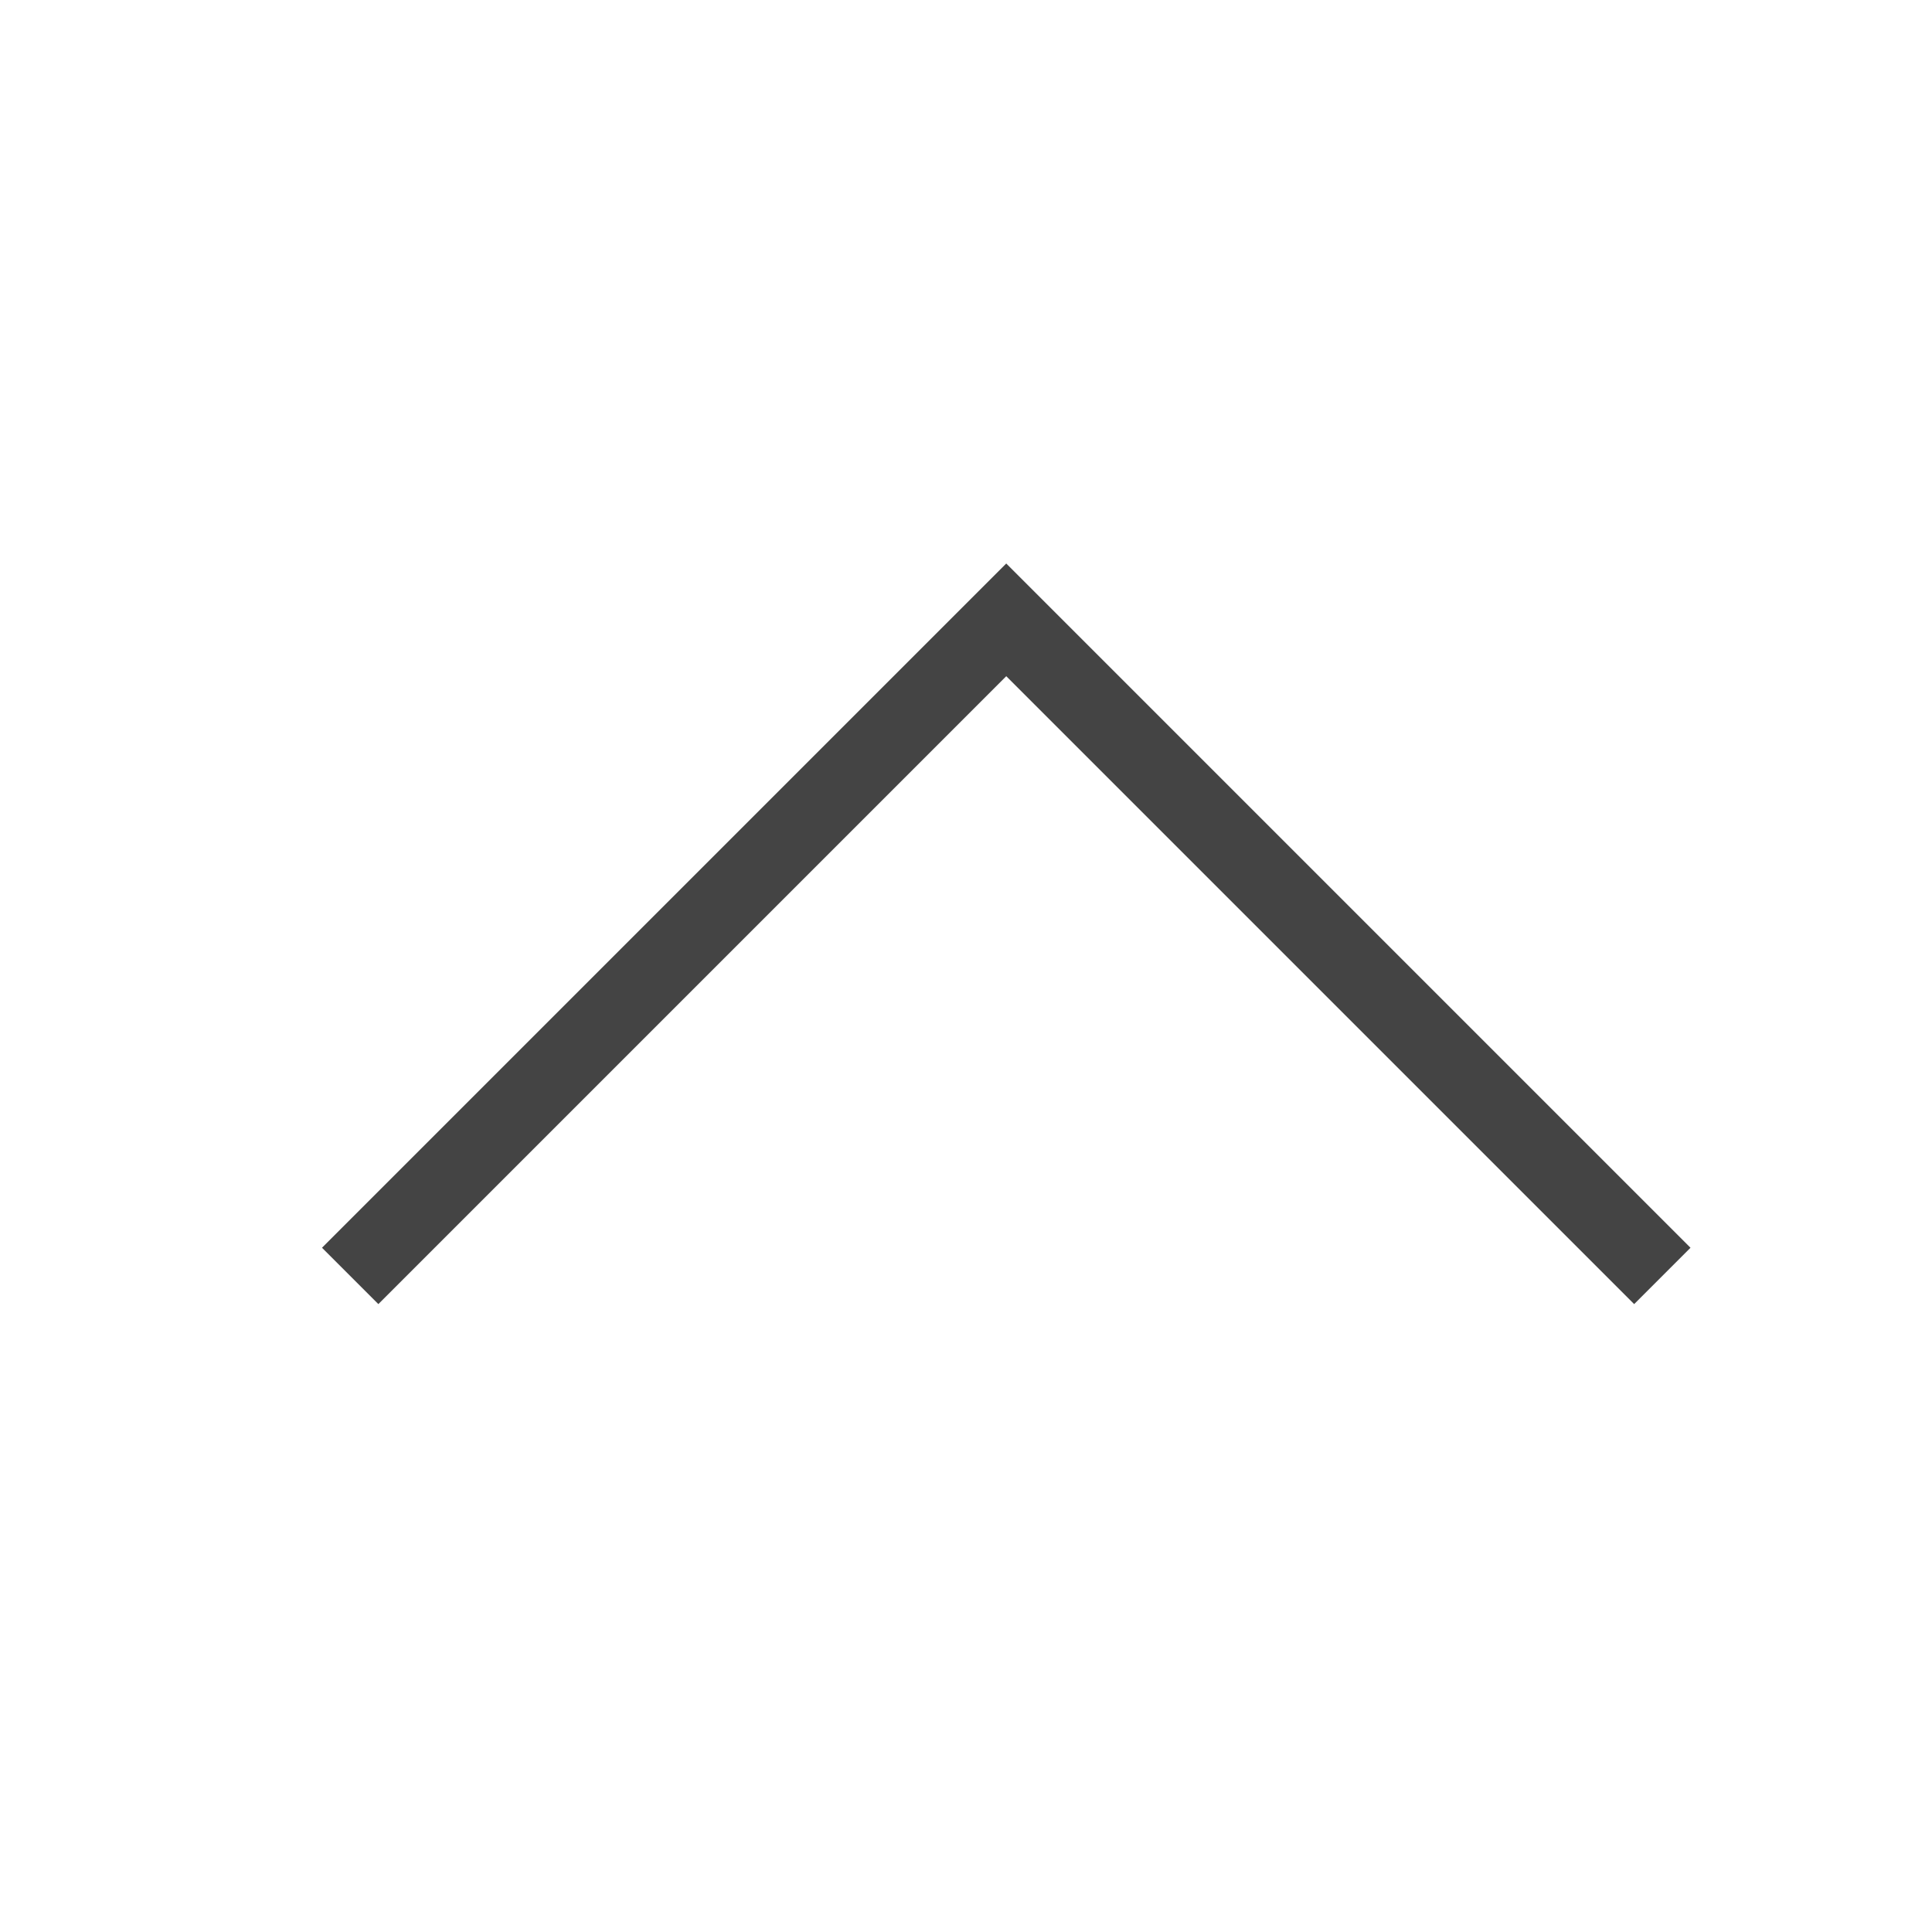
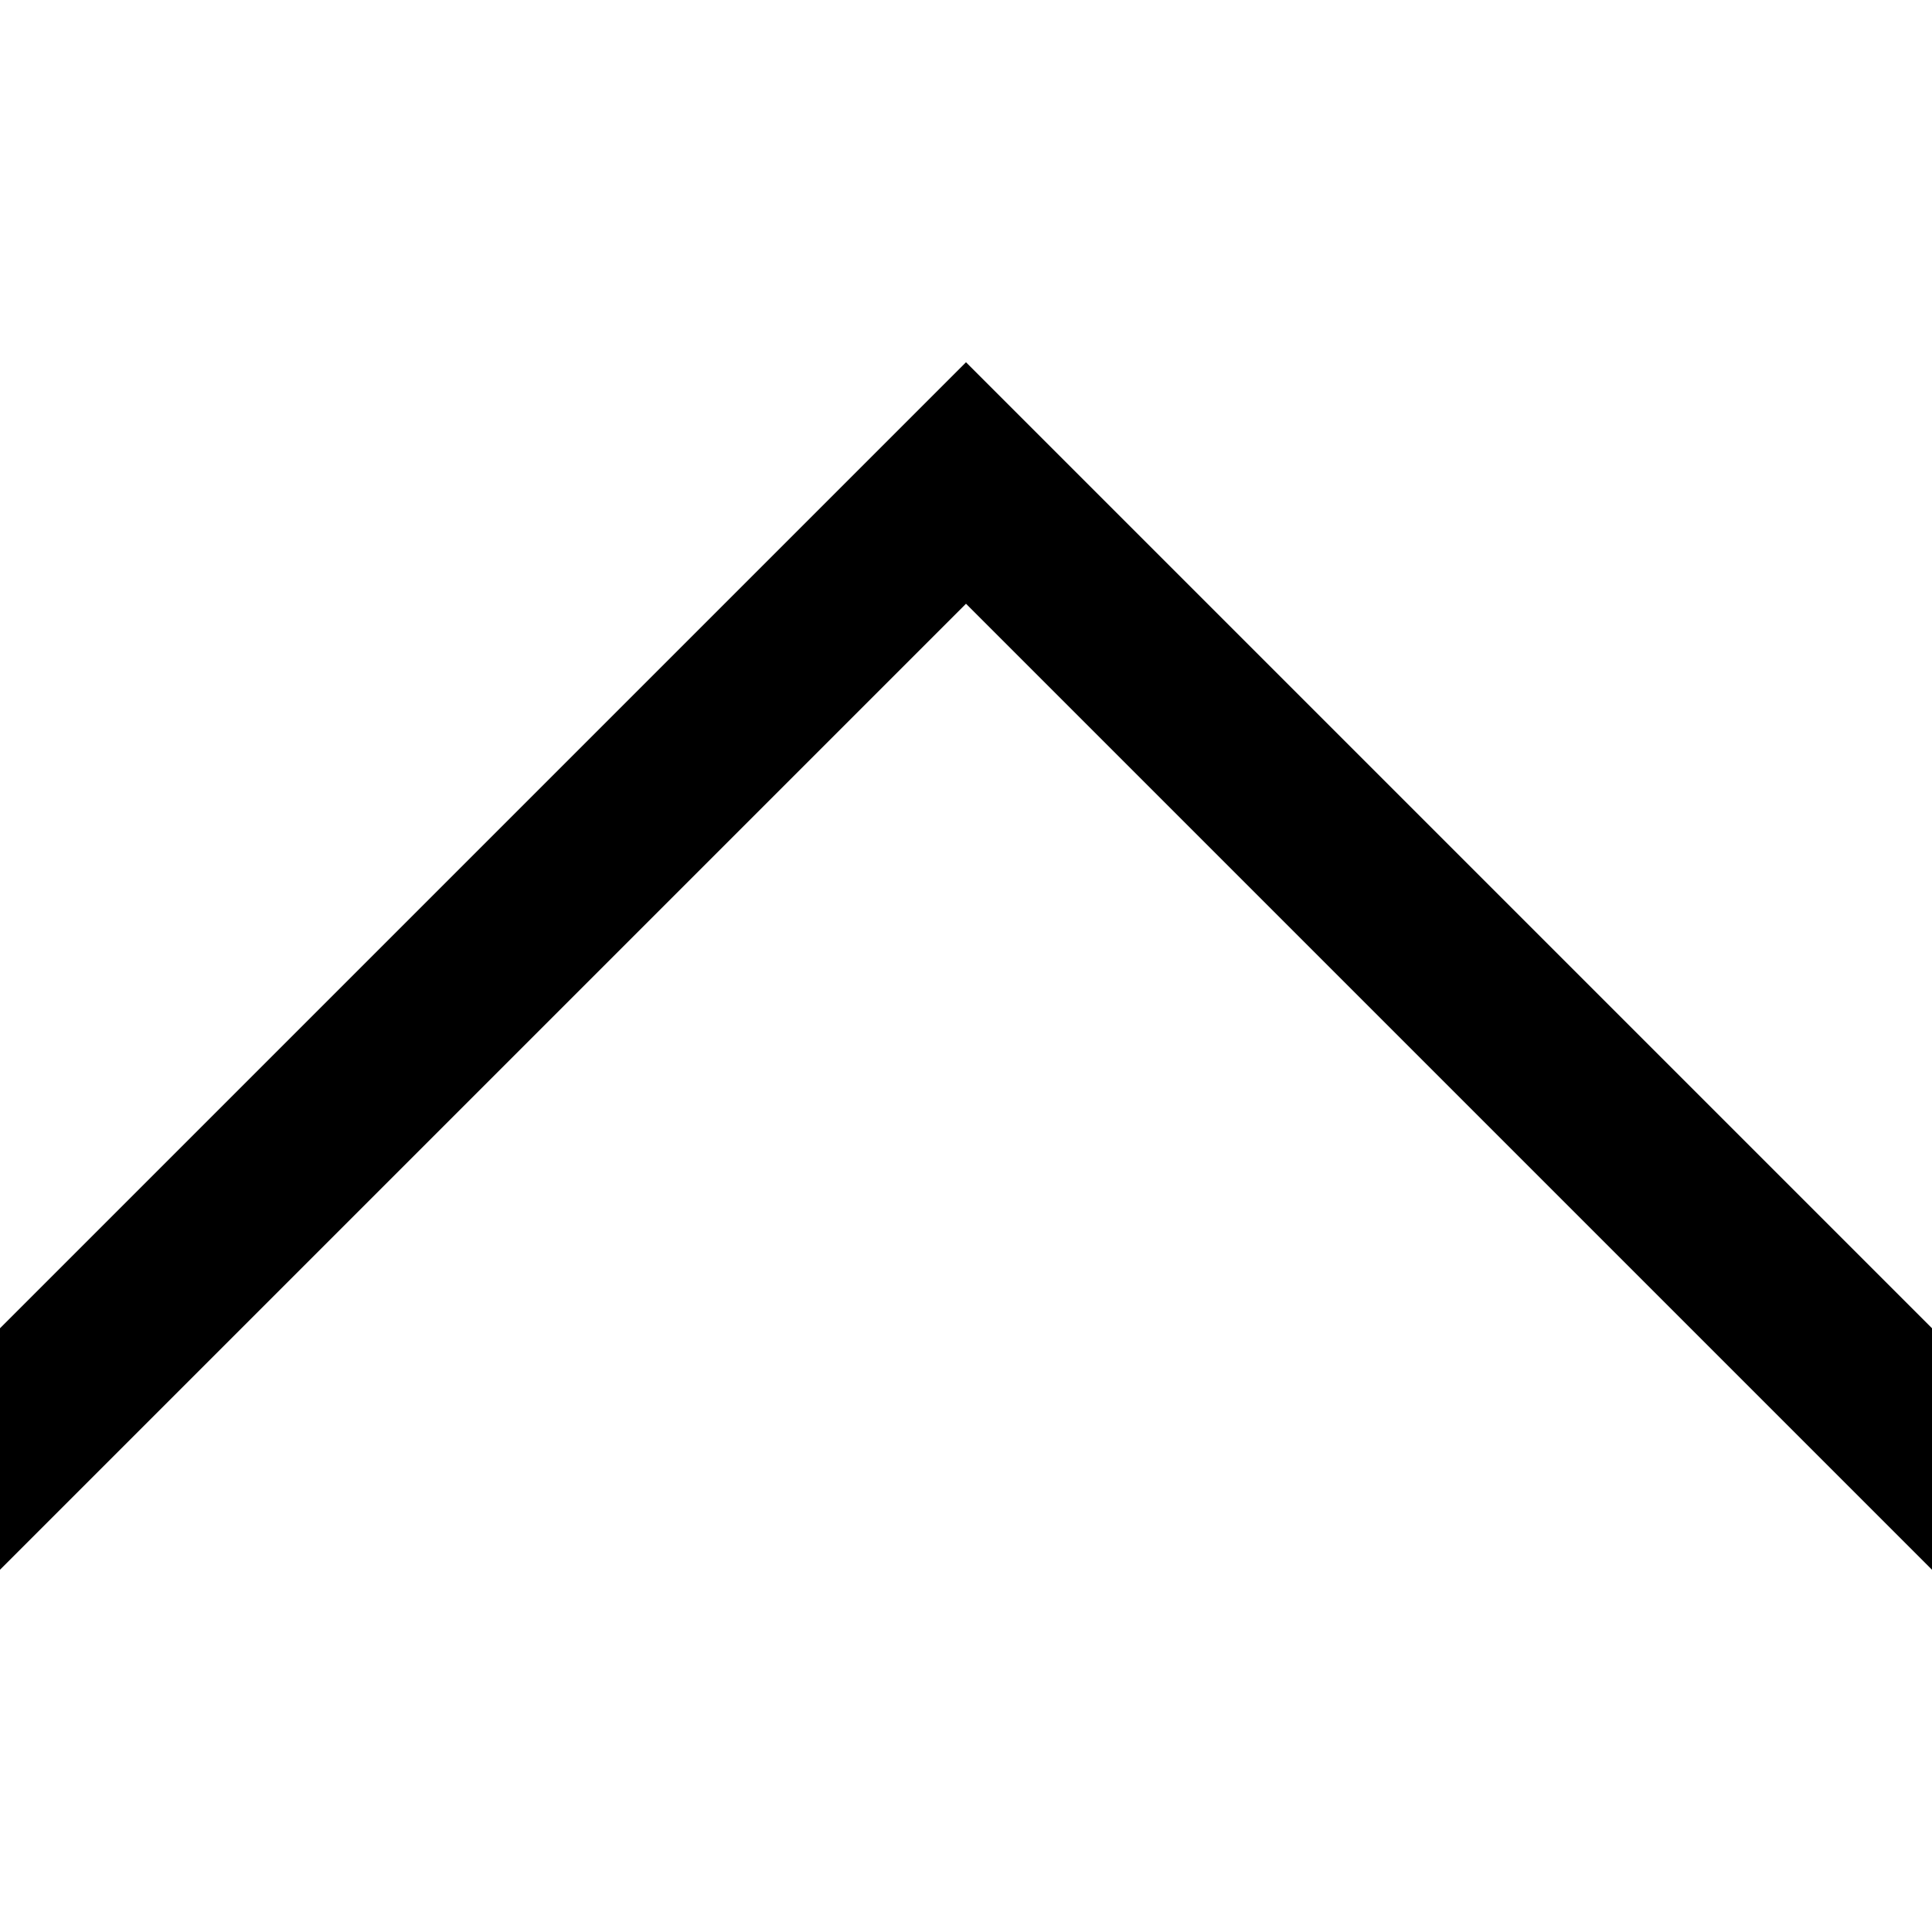
- <svg xmlns="http://www.w3.org/2000/svg" t="1535643801891" class="icon" style="" viewBox="0 0 1024 1024" version="1.1" p-id="1386" width="200" height="200">
-   <defs>
-     <style type="text/css" />
-   </defs>
-   <path d="M533.333 358.4l-332.8 332.8-29.867-29.867L533.333 298.667l362.667 362.667-29.867 29.867-332.8-332.8z" fill="#444444" p-id="1387" />
+ <svg xmlns="http://www.w3.org/2000/svg" version="1.1" width="200" height="200" viewBox="0 0 1024 1024">
+   <path d="m 0 704 l 512 -512 l 512 512 l 0 128 l -512 -512 l -512 512 z" />
</svg>
